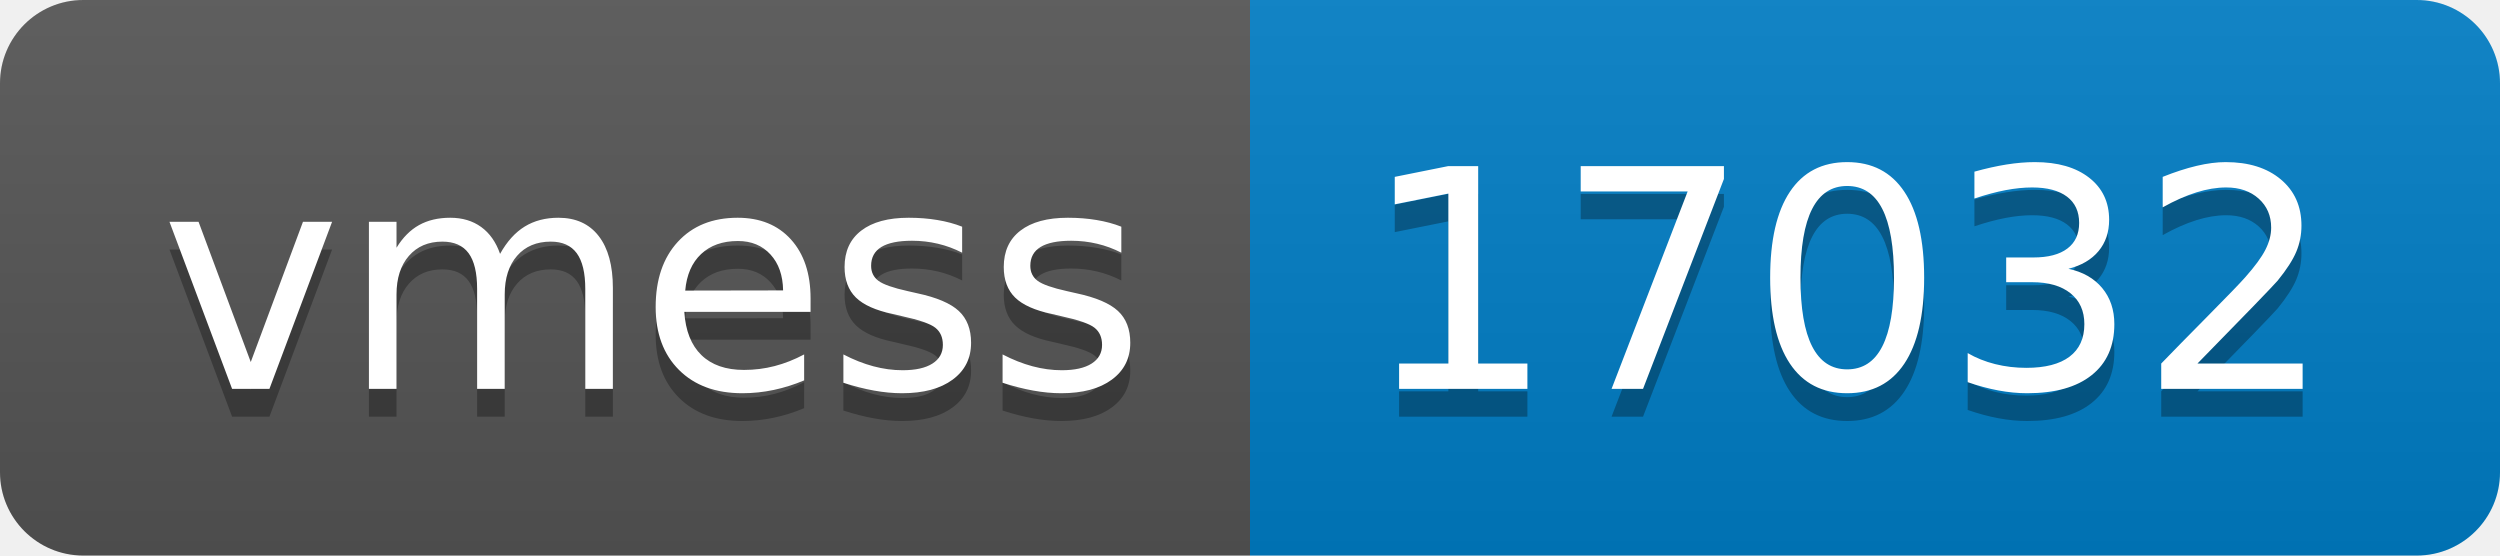
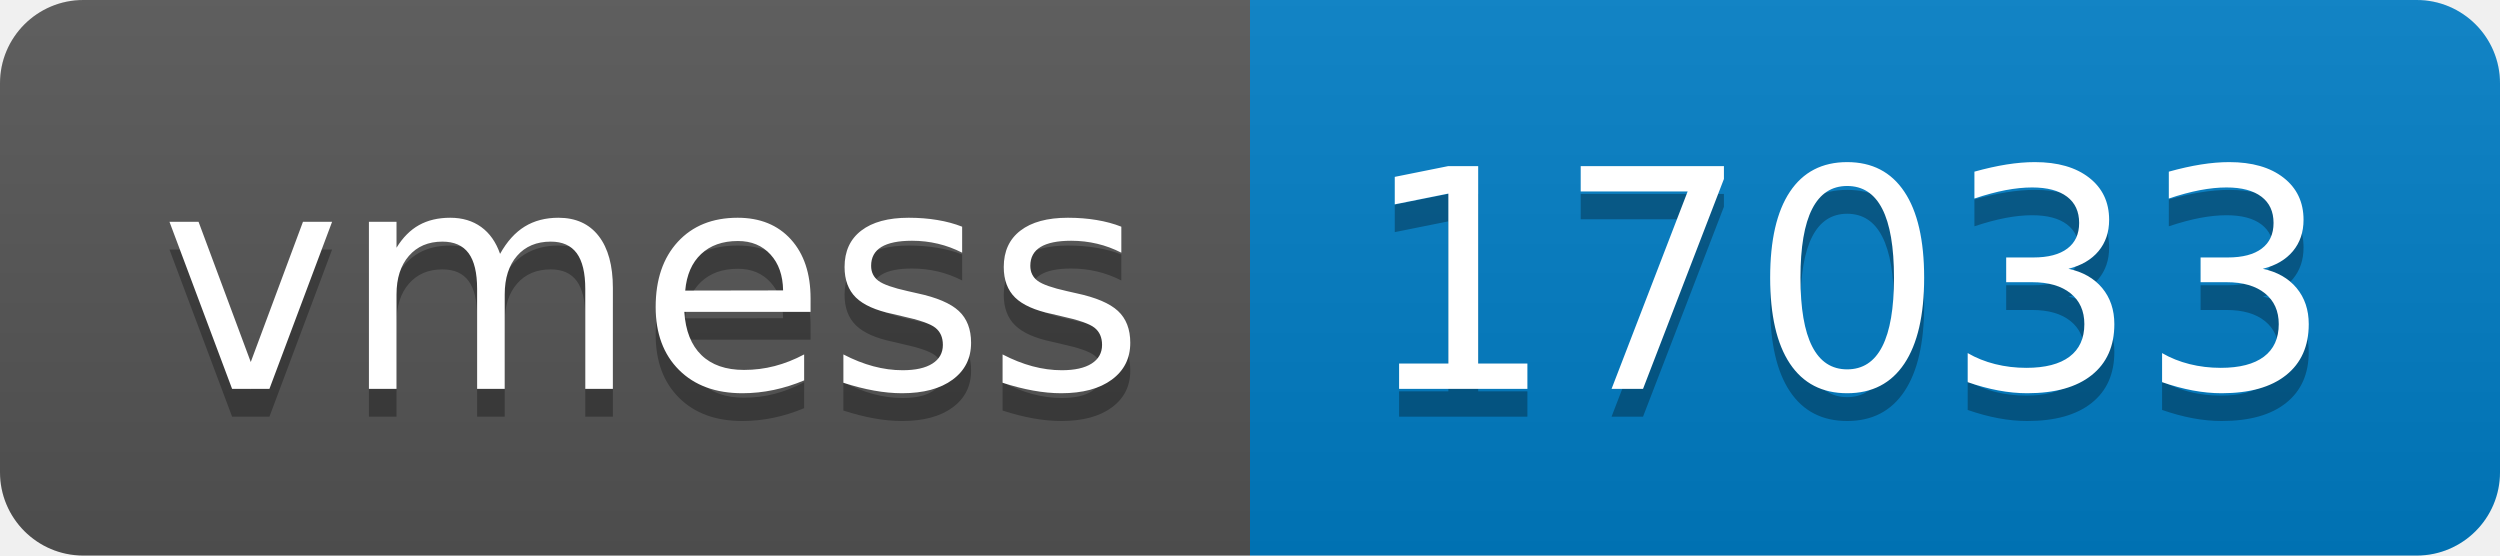
- <svg xmlns="http://www.w3.org/2000/svg" width="90" height="20" role="img" aria-label="vmess: 17032">
+ <svg xmlns="http://www.w3.org/2000/svg" width="90" height="20" role="img" aria-label="vmess: 17033">
  <linearGradient id="s" x2="0" y2="100%">
    <stop offset="0" stop-color="#bbb" stop-opacity=".1" />
    <stop offset="1" stop-opacity=".1" />
  </linearGradient>
  <clipPath id="r">
    <rect width="90" height="20" rx="3" fill="#fff" />
  </clipPath>
  <g clip-path="url(#r)">
    <rect width="45" height="20" fill="#555" />
    <rect x="45" width="45" height="20" fill="#007ec6" />
    <rect width="90" height="20" fill="url(#s)" />
  </g>
  <g fill="#fff" text-anchor="middle" font-family="Verdana,Geneva,DejaVu Sans,sans-serif" text-rendering="geometricPrecision" font-size="110">
    <text aria-hidden="true" x="235" y="150" fill="#010101" fill-opacity=".3" transform="scale(.1)" textLength="350">vmess</text>
    <text x="235" y="140" transform="scale(.1)" fill="#fff" textLength="350">vmess</text>
-     <text aria-hidden="true" x="665" y="150" fill="#010101" fill-opacity=".3" transform="scale(.1)" textLength="350">17032</text>
-     <text x="665" y="140" transform="scale(.1)" fill="#fff" textLength="350">17032</text>
+     <text aria-hidden="true" x="665" y="150" fill="#010101" fill-opacity=".3" transform="scale(.1)" textLength="350">17033</text>
+     <text x="665" y="140" transform="scale(.1)" fill="#fff" textLength="350">17033</text>
  </g>
</svg>
